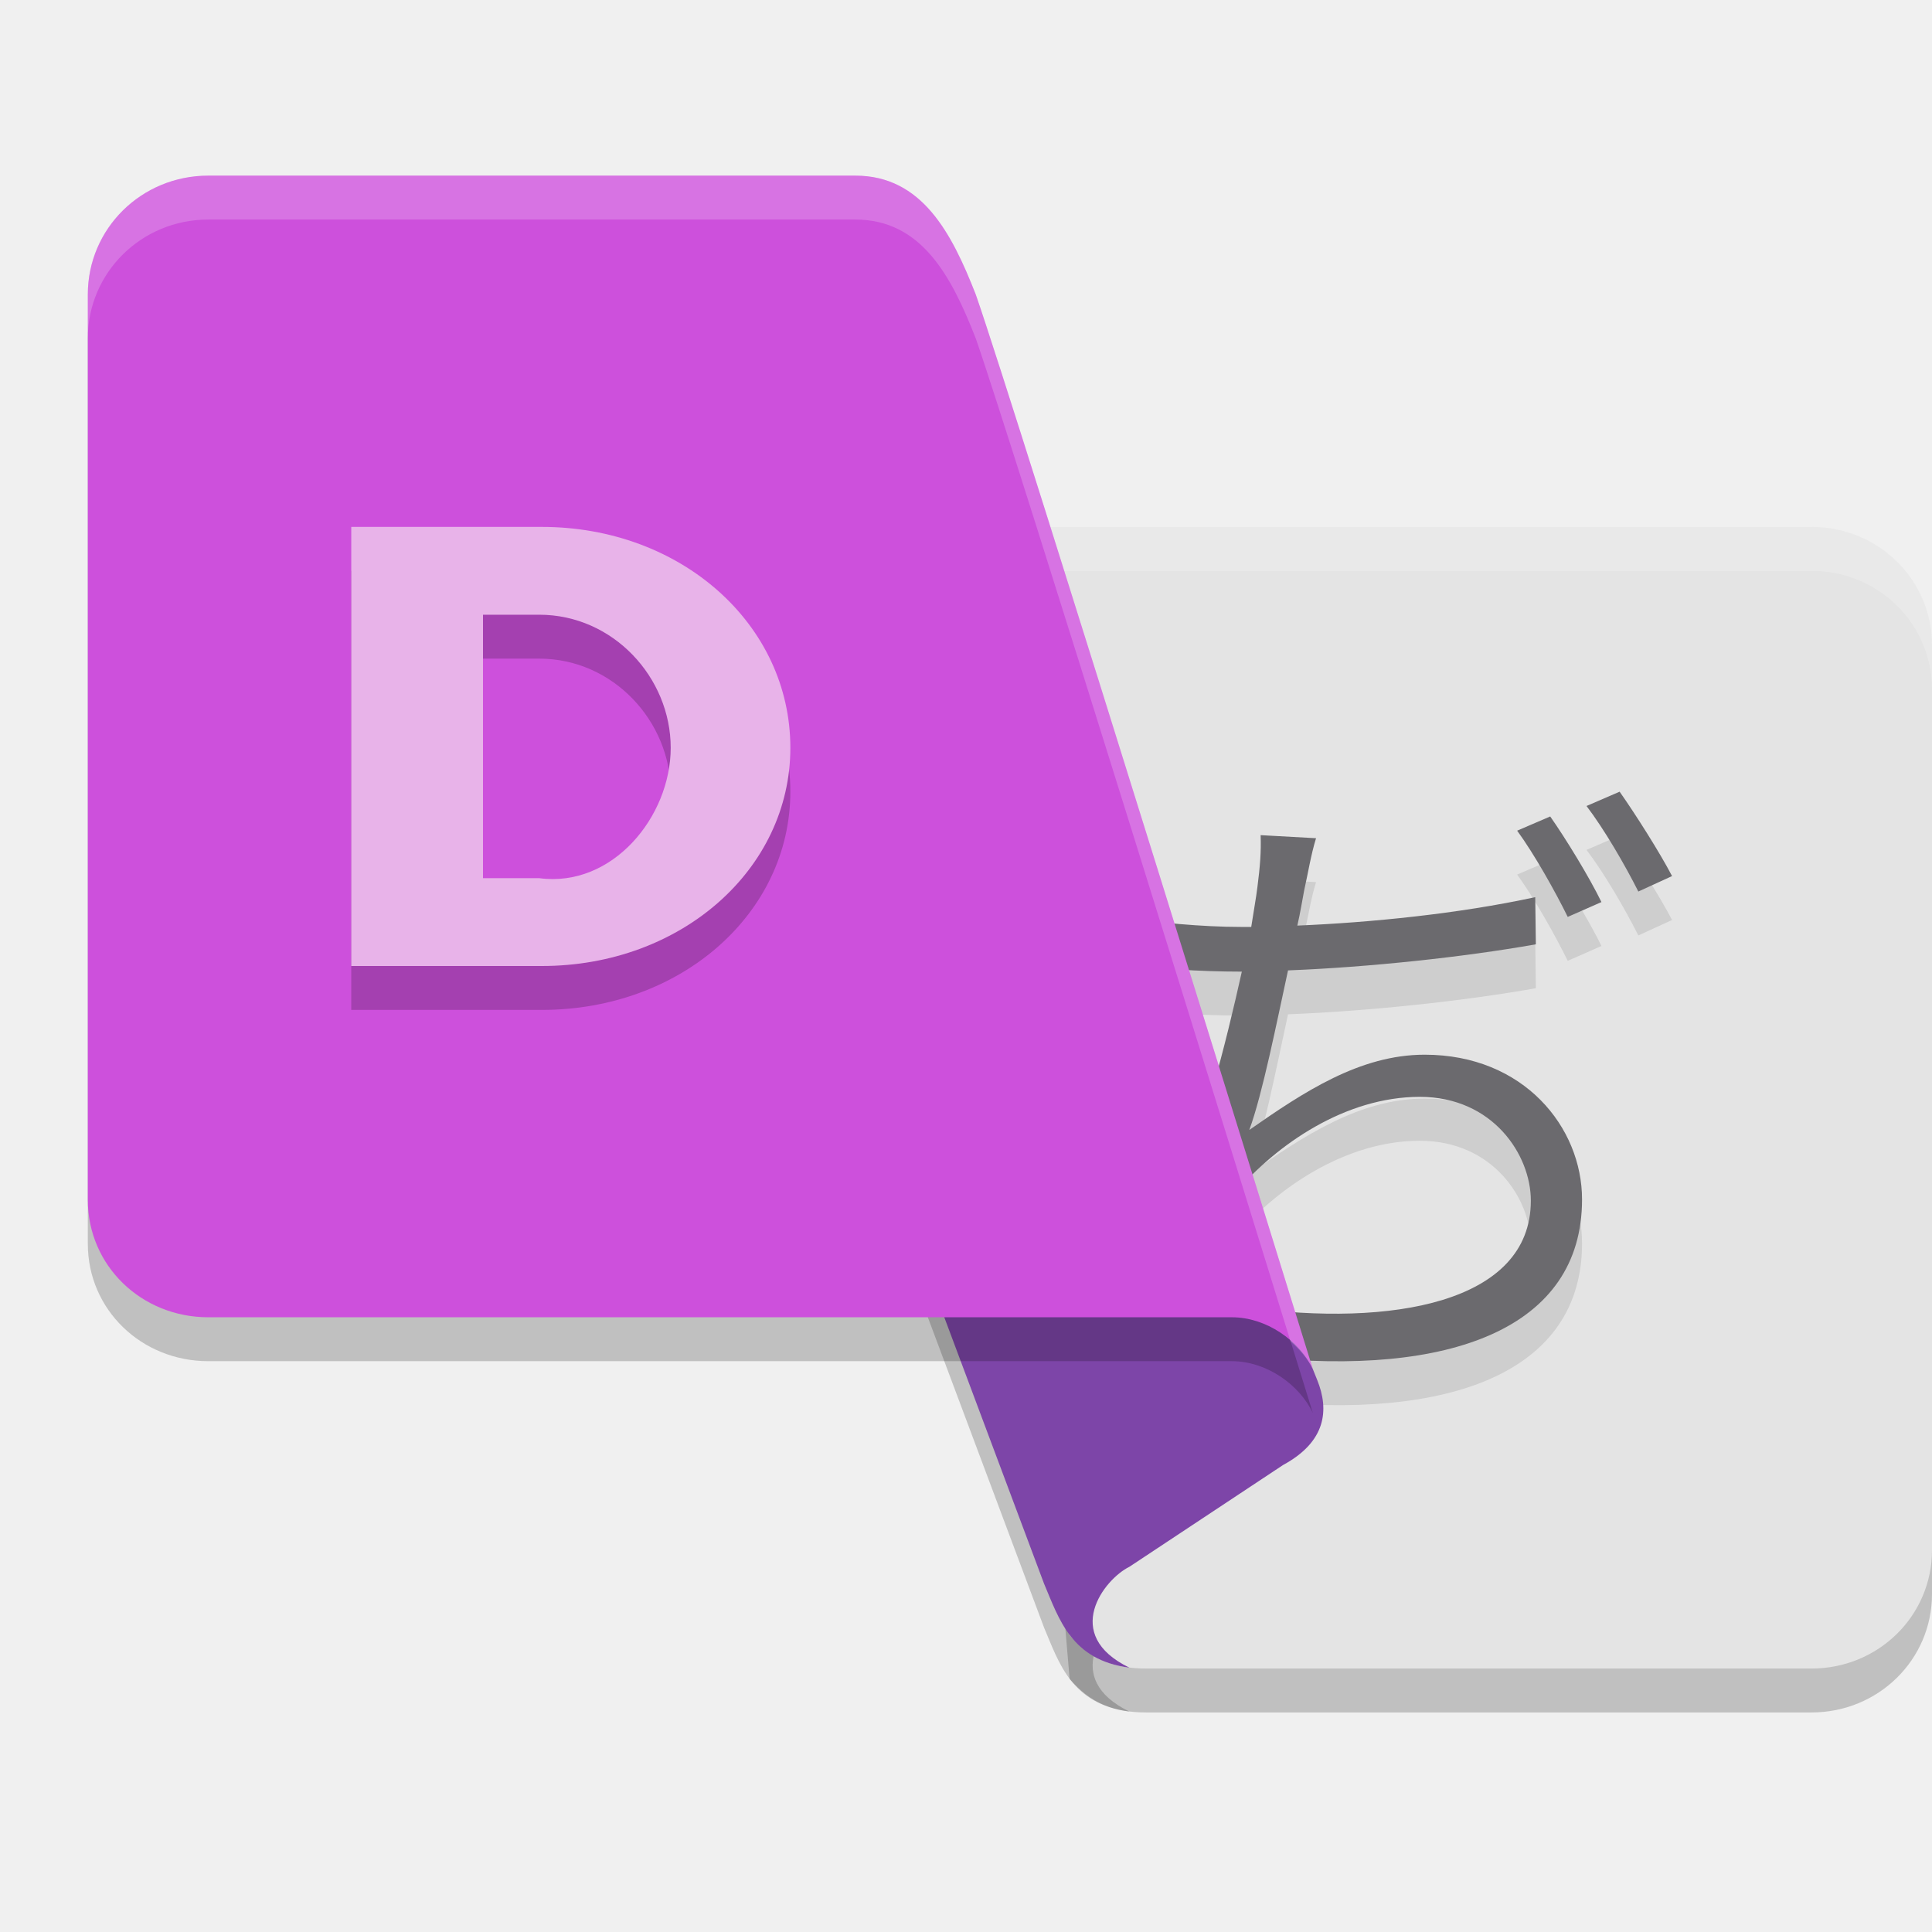
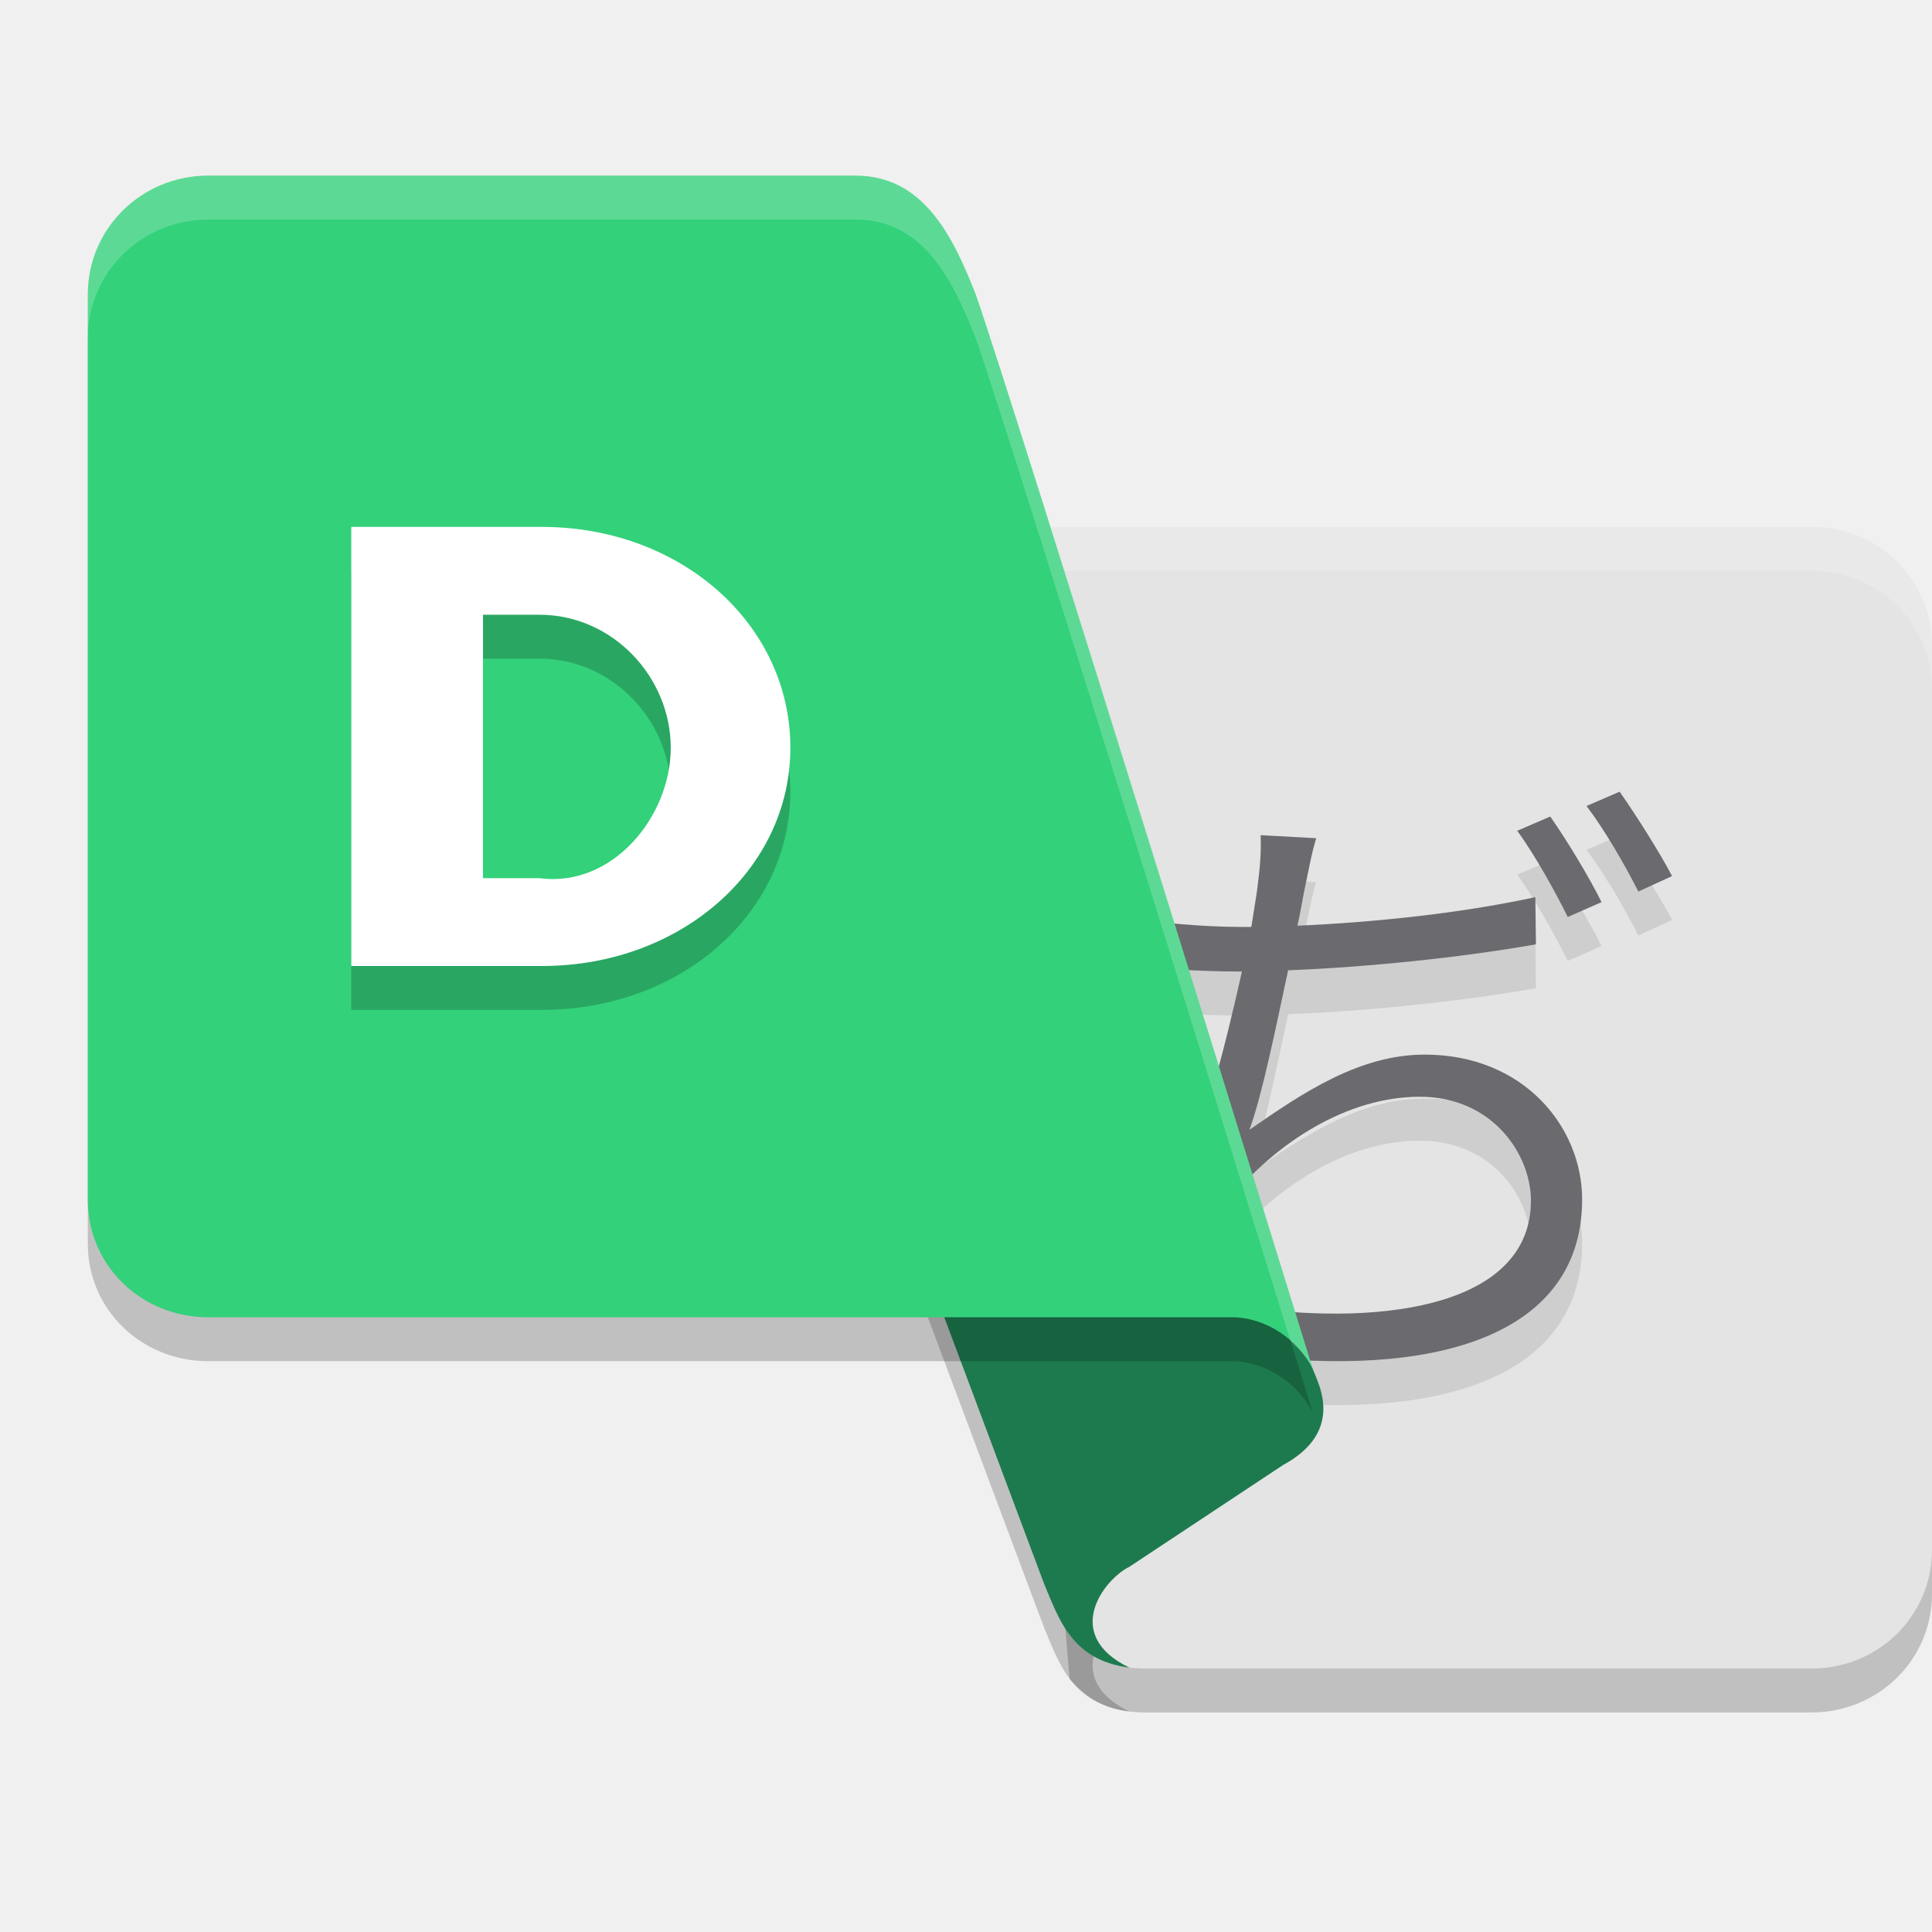
<svg xmlns="http://www.w3.org/2000/svg" width="22" height="22" version="1.1">
-   <path style="opacity:0.2" d="m 15,16.216 c 0.136,0.337 0.103,0.699 -0.389,0.966 l -1.75,1.159 c -0.288,0.141 -0.778,0.773 0,1.149 -0.662,-0.086 -0.802,-0.555 -0.972,-0.956 l -3.111,-8.307 5.056,3.091 z" />
-   <path style="opacity:0.2" d="m 11.111,6.5 h 9.517 C 21.389,6.5 22,7.101 22,7.849 v 10.303 C 22,18.899 21.389,19.5 20.628,19.5 h -7.573 c -0.389,0 -0.643,-0.114 -0.875,-0.382 z" />
-   <path style="fill:#e4e4e4" d="m 11.111,6 h 9.517 C 21.389,6 22,6.601 22,7.349 v 10.303 C 22,18.399 21.389,19 20.628,19 h -7.573 c -0.389,0 -0.643,-0.114 -0.875,-0.382 z" />
-   <path style="opacity:0.1" d="m 14.988,10.045 -0.633,-0.035 c 0.007,0.191 -0.007,0.36 -0.036,0.586 -0.014,0.12 -0.043,0.275 -0.071,0.459 h -0.122 c -0.433,0 -0.974,-0.05 -1.35,-0.113 l 0.008,0.551 c 0.412,0.035 0.86,0.071 1.35,0.071 h 0.007 c -0.178,0.798 -0.462,1.958 -0.824,2.664 l 0.526,0.191 c 0.071,-0.127 0.135,-0.226 0.22,-0.332 0.476,-0.558 1.259,-1.097 2.104,-1.097 0.832,0 1.265,0.66 1.265,1.182 0,1.166 -1.592,1.441 -3.241,1.215 l 0.149,0.565 c 2.161,0.226 3.675,-0.318 3.675,-1.794 0,-0.82 -0.662,-1.648 -1.792,-1.648 -0.739,0 -1.379,0.426 -1.997,0.857 0.149,-0.403 0.312,-1.224 0.441,-1.817 0.902,-0.035 1.99,-0.149 2.822,-0.297 l -0.007,-0.537 c -0.874,0.19 -1.877,0.289 -2.709,0.324 0.036,-0.155 0.057,-0.297 0.078,-0.402 0.043,-0.191 0.078,-0.41 0.135,-0.593 z m 2.665,-0.248 -0.377,0.162 c 0.192,0.262 0.434,0.692 0.576,0.982 l 0.384,-0.169 C 18.095,10.483 17.831,10.052 17.653,9.798 Z M 18.443,9.515 18.066,9.678 c 0.199,0.261 0.434,0.664 0.59,0.974 l 0.384,-0.176 C 18.904,10.214 18.627,9.777 18.443,9.515 Z" />
-   <path style="opacity:0.2;fill:#ffffff" d="m 11.111,6 0.042,0.5 h 9.475 C 21.388,6.5 22,7.101 22,7.849 v -0.5 C 22,6.601 21.388,6 20.628,6 Z" />
-   <path style="fill:#6b6a6e" d="m 14.988,9.545 -0.633,-0.035 c 0.007,0.191 -0.007,0.36 -0.036,0.586 -0.014,0.12 -0.043,0.275 -0.071,0.459 h -0.122 c -0.433,0 -0.974,-0.05 -1.35,-0.113 l 0.008,0.551 c 0.412,0.035 0.86,0.071 1.35,0.071 h 0.007 c -0.178,0.798 -0.462,1.958 -0.824,2.664 l 0.526,0.191 c 0.071,-0.127 0.135,-0.226 0.22,-0.332 0.476,-0.558 1.259,-1.097 2.104,-1.097 0.832,0 1.265,0.66 1.265,1.182 0,1.166 -1.592,1.441 -3.241,1.215 l 0.149,0.565 c 2.161,0.226 3.675,-0.318 3.675,-1.794 0,-0.82 -0.662,-1.648 -1.792,-1.648 -0.739,0 -1.379,0.426 -1.997,0.857 0.149,-0.403 0.312,-1.224 0.441,-1.817 0.902,-0.035 1.99,-0.149 2.822,-0.297 l -0.007,-0.537 c -0.874,0.19 -1.877,0.289 -2.709,0.324 0.036,-0.155 0.057,-0.297 0.078,-0.402 0.043,-0.191 0.078,-0.41 0.135,-0.593 z m 2.665,-0.248 -0.377,0.162 c 0.192,0.262 0.434,0.692 0.576,0.982 l 0.384,-0.169 C 18.095,9.983 17.831,9.552 17.653,9.298 Z M 18.443,9.015 18.066,9.178 c 0.199,0.261 0.434,0.664 0.59,0.974 L 19.04,9.976 C 18.904,9.714 18.627,9.277 18.443,9.015 Z" />
-   <path style="fill:#7d45a8" d="m 15,15.716 c 0.136,0.337 0.103,0.699 -0.389,0.966 l -1.75,1.159 c -0.288,0.141 -0.778,0.773 0,1.149 -0.662,-0.086 -0.802,-0.555 -0.972,-0.956 l -3.111,-8.307 5.056,3.091 z" />
-   <path style="opacity:0.2" d="M 2.372,2.5 H 9.739 c 0.76,0 1.098,0.654 1.372,1.353 C 11.565,5.151 14.95,16.091 14.95,16.091 14.794,15.762 14.417,15.5 14.028,15.5 H 2.372 C 1.611,15.5 1,14.913 1,14.163 V 3.853 C 1,3.103 1.611,2.5 2.372,2.5 Z" />
-   <path style="fill:#cd50dc" d="M 2.372,2 H 9.739 c 0.76,0 1.098,0.654 1.372,1.353 C 11.565,4.651 14.95,15.591 14.95,15.591 14.794,15.262 14.417,15 14.028,15 H 2.372 C 1.611,15 1,14.413 1,13.663 V 3.353 C 1,2.603 1.611,2 2.372,2 Z" />
-   <g style="opacity:0.2" transform="matrix(0.1916149,0,0,0.1790703,3.556891,11.5)">
-     <path d="m 2.312,0 h 11.328 c 8.266,0 14.766,-6.141 14.766,-13.875 0,-7.859 -6.5,-14.047 -14.766,-14.047 H 2.312 Z m 11.172,-22.338 c 4.391,0 7.812,3.994 7.812,8.463 0,4.375 -3.461,8.912 -7.812,8.29 H 10.141 V -22.338 Z" />
-   </g>
-   <g style="fill:#e8b3e9" transform="matrix(0.1916149,0,0,0.1790703,3.556891,11)">
-     <path d="m 2.312,0 h 11.328 c 8.266,0 14.766,-6.141 14.766,-13.875 0,-7.859 -6.5,-14.047 -14.766,-14.047 H 2.312 Z m 11.172,-22.338 c 4.391,0 7.812,3.994 7.812,8.463 0,4.375 -3.461,8.912 -7.812,8.29 H 10.141 V -22.338 Z" />
-   </g>
-   <path style="opacity:0.2;fill:#ffffff" d="M 2.372,2 C 1.612,2 1,2.603 1,3.353 v 0.5 C 1,3.103 1.612,2.5 2.372,2.5 H 9.739 c 0.76,0 1.098,0.654 1.372,1.353 0.421,1.204 3.161,10.052 3.585,11.423 0.105,0.092 0.197,0.197 0.254,0.316 0,0 -3.385,-10.941 -3.839,-12.239 C 10.837,2.654 10.5,2 9.739,2 Z" />
+   <path style="opacity:0.2" d="M 15,16.216 C 15.136,16.553 15.103,16.915 14.611,17.182 L 12.861,18.341 C 12.573,18.482 12.083,19.114 12.861,19.49 12.199,19.404 12.059,18.935 11.889,18.534 L 8.778,10.227 13.833,13.318 Z" />
+   <path style="opacity:0.2" d="M 11.111,6.5 H 20.628 C 21.389,6.5 22,7.101 22,7.849 V 18.151 C 22,18.899 21.389,19.5 20.628,19.5 H 13.056 C 12.667,19.5 12.412,19.386 12.18,19.118 Z" />
+   <path style="fill:#e4e4e4" d="M 11.111,6 H 20.628 C 21.389,6 22,6.601 22,7.349 V 17.651 C 22,18.399 21.389,19 20.628,19 H 13.056 C 12.667,19 12.412,18.886 12.18,18.618 Z" />
+   <path style="opacity:0.1" d="M 14.988,10.045 14.355,10.01 C 14.362,10.201 14.349,10.37 14.32,10.596 14.305,10.716 14.277,10.872 14.249,11.055 H 14.127 C 13.695,11.055 13.154,11.005 12.777,10.942 L 12.785,11.493 C 13.197,11.528 13.644,11.563 14.135,11.563 H 14.142 C 13.964,12.361 13.68,13.522 13.318,14.227 L 13.843,14.418 C 13.915,14.291 13.979,14.193 14.064,14.086 14.54,13.529 15.322,12.989 16.168,12.989 16.999,12.989 17.433,13.649 17.433,14.171 17.433,15.337 15.841,15.612 14.192,15.386 L 14.341,15.951 C 16.502,16.176 18.016,15.633 18.016,14.157 18.016,13.338 17.355,12.509 16.224,12.509 15.485,12.509 14.846,12.935 14.227,13.366 14.376,12.963 14.54,12.142 14.668,11.549 15.57,11.514 16.658,11.401 17.49,11.253 L 17.483,10.716 C 16.609,10.906 15.606,11.005 14.774,11.041 14.81,10.885 14.831,10.744 14.853,10.638 14.895,10.447 14.931,10.229 14.988,10.045 Z M 17.653,9.798 17.277,9.96 C 17.469,10.222 17.71,10.652 17.852,10.942 L 18.237,10.773 C 18.095,10.483 17.831,10.052 17.653,9.798 Z M 18.443,9.515 18.066,9.678 C 18.265,9.939 18.5,10.342 18.656,10.652 L 19.04,10.476 C 18.904,10.214 18.627,9.777 18.443,9.515 Z" />
+   <path style="opacity:0.2;fill:#ffffff" d="M 11.111,6 11.153,6.5 H 20.628 C 21.388,6.5 22,7.101 22,7.849 V 7.349 C 22,6.601 21.388,6 20.628,6 Z" />
+   <path style="fill:#6b6a6e" d="M 14.988,9.545 14.355,9.51 C 14.362,9.701 14.349,9.87 14.32,10.096 14.305,10.216 14.277,10.372 14.249,10.555 H 14.127 C 13.695,10.555 13.154,10.505 12.777,10.442 L 12.785,10.993 C 13.197,11.028 13.644,11.063 14.135,11.063 H 14.142 C 13.964,11.861 13.68,13.022 13.318,13.727 L 13.843,13.918 C 13.915,13.791 13.979,13.693 14.064,13.586 14.54,13.029 15.322,12.489 16.168,12.489 16.999,12.489 17.433,13.149 17.433,13.671 17.433,14.837 15.841,15.112 14.192,14.886 L 14.341,15.451 C 16.502,15.676 18.016,15.133 18.016,13.657 18.016,12.838 17.355,12.009 16.224,12.009 15.485,12.009 14.846,12.435 14.227,12.866 14.376,12.463 14.54,11.642 14.668,11.049 15.57,11.014 16.658,10.901 17.49,10.753 L 17.483,10.216 C 16.609,10.406 15.606,10.505 14.774,10.541 14.81,10.385 14.831,10.244 14.853,10.138 14.895,9.947 14.931,9.729 14.988,9.545 Z M 17.653,9.298 17.277,9.46 C 17.469,9.722 17.71,10.152 17.852,10.442 L 18.237,10.273 C 18.095,9.983 17.831,9.552 17.653,9.298 Z M 18.443,9.015 18.066,9.178 C 18.265,9.439 18.5,9.842 18.656,10.152 L 19.04,9.976 C 18.904,9.714 18.627,9.277 18.443,9.015 Z" />
+   <path style="fill:#1d7a4f" d="M 15,15.716 C 15.136,16.053 15.103,16.415 14.611,16.682 L 12.861,17.841 C 12.573,17.982 12.083,18.614 12.861,18.99 12.199,18.904 12.059,18.435 11.889,18.034 L 8.778,9.727 13.833,12.818 Z" />
+   <path style="opacity:0.2" d="M 2.372,2.5 H 9.739 C 10.5,2.5 10.837,3.154 11.111,3.853 11.565,5.151 14.95,16.091 14.95,16.091 14.794,15.762 14.417,15.5 14.028,15.5 H 2.372 C 1.611,15.5 1,14.913 1,14.163 V 3.853 C 1,3.103 1.611,2.5 2.372,2.5 Z" />
+   <path style="fill:#33d17a" d="M 2.372,2 H 9.739 C 10.5,2 10.837,2.654 11.111,3.353 11.565,4.651 14.95,15.592 14.95,15.592 14.794,15.262 14.417,15 14.028,15 H 2.372 C 1.611,15 1,14.413 1,13.663 V 3.353 C 1,2.603 1.611,2 2.372,2 Z" />
+   <path style="opacity:0.2" d="M 4,11.5 H 6.171 C 7.754,11.5 9,10.4 9,9.015 9,7.608 7.755,6.5 6.171,6.5 H 4 Z M 6.141,7.5 C 6.982,7.5 7.638,8.215 7.638,9.015 7.638,9.799 6.974,10.611 6.141,10.5 H 5.5 V 7.5 Z" />
+   <path style="fill:#ffffff" d="M 4,11 H 6.171 C 7.754,11 9,9.9 9,8.515 9,7.108 7.755,6 6.171,6 H 4 Z M 6.141,7 C 6.982,7 7.638,7.715 7.638,8.515 7.638,9.299 6.974,10.111 6.141,10 H 5.5 V 7 Z" />
+   <path style="opacity:0.2;fill:#ffffff" d="M 2.372,2 C 1.612,2 1,2.603 1,3.353 V 3.853 C 1,3.103 1.612,2.5 2.372,2.5 H 9.739 C 10.5,2.5 10.837,3.154 11.111,3.853 11.532,5.057 14.272,13.905 14.696,15.275 14.801,15.368 14.893,15.472 14.95,15.592 14.95,15.592 11.565,4.651 11.111,3.353 10.837,2.654 10.5,2 9.739,2 Z" />
</svg>
